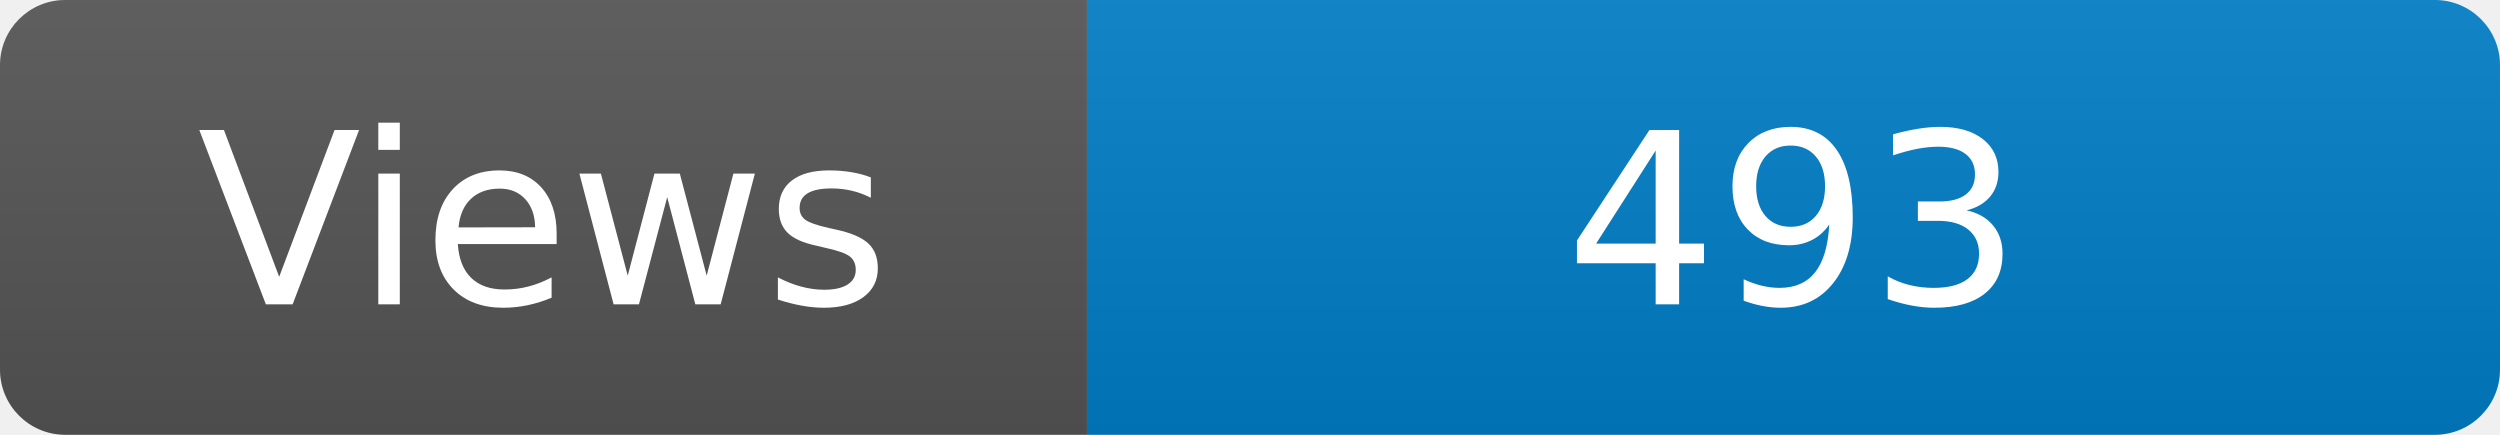
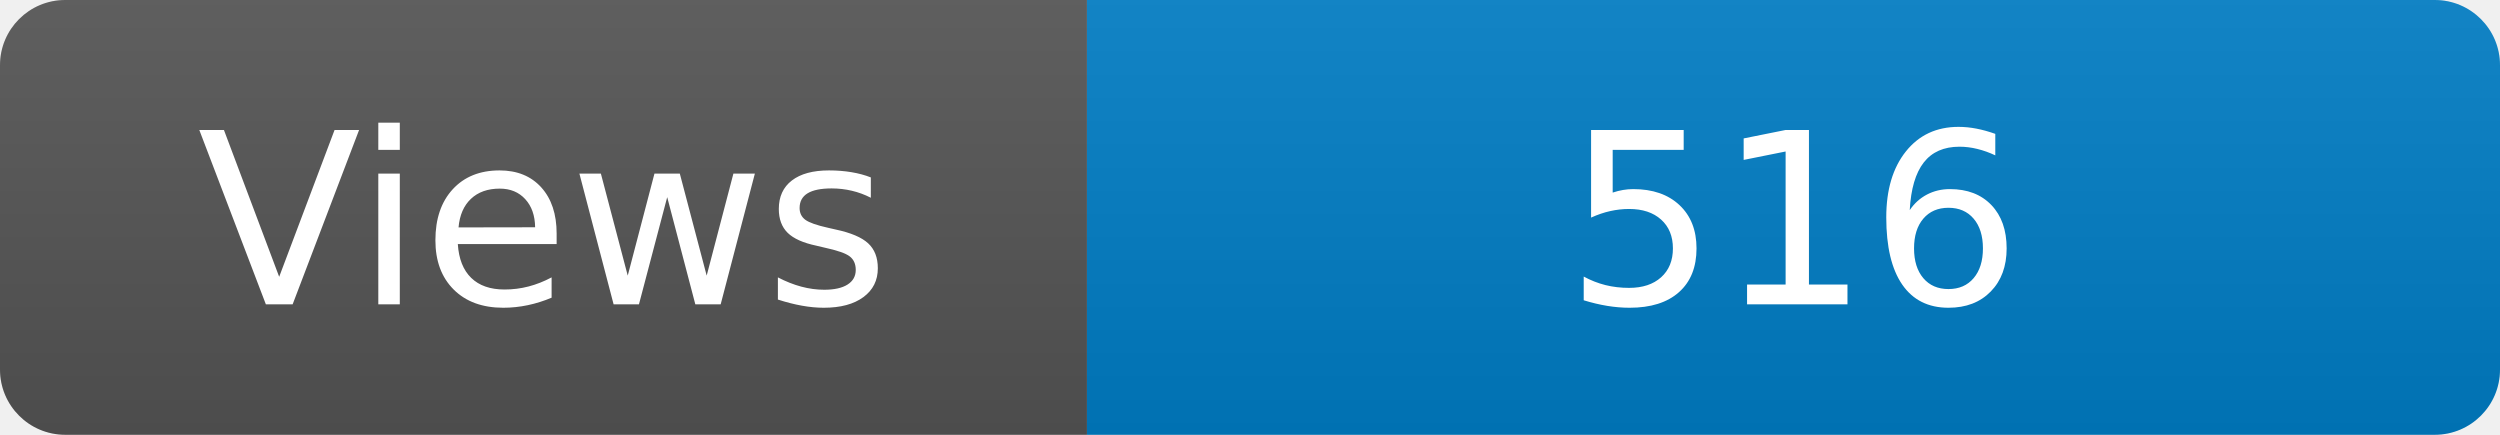
<svg xmlns="http://www.w3.org/2000/svg" width="115" height="20" role="img" aria-label="Maintained?: yes">
  <linearGradient id="s" x2="0" y2="100%">
    <stop offset="0" stop-color="#bbb" stop-opacity=".1" />
    <stop offset="1" stop-opacity=".1" />
  </linearGradient>
  <clipPath id="r">
    <rect width="115" height="20" rx="3" fill="#fff" />
  </clipPath>
  <g clip-path="url(#r)">
    <rect width="50" height="20" fill="#555" />
    <rect x="50" width="160" height="20" fill="#007ec6" />
    <rect width="115" height="20" fill="url(#s)" />
  </g>
  <g fill="#fff" text-anchor="middle" font-family="Verdana,Geneva,DejaVu Sans,sans-serif" font-size="110">
    <text x="250" y="140" transform="scale(.1)" fill="#fff">Views</text>
-     <text x="825" y="140" transform="scale(.1)" fill="#fff">493</text>
+     <text x="825" y="140" transform="scale(.1)" fill="#fff">516</text>
  </g>
</svg>
